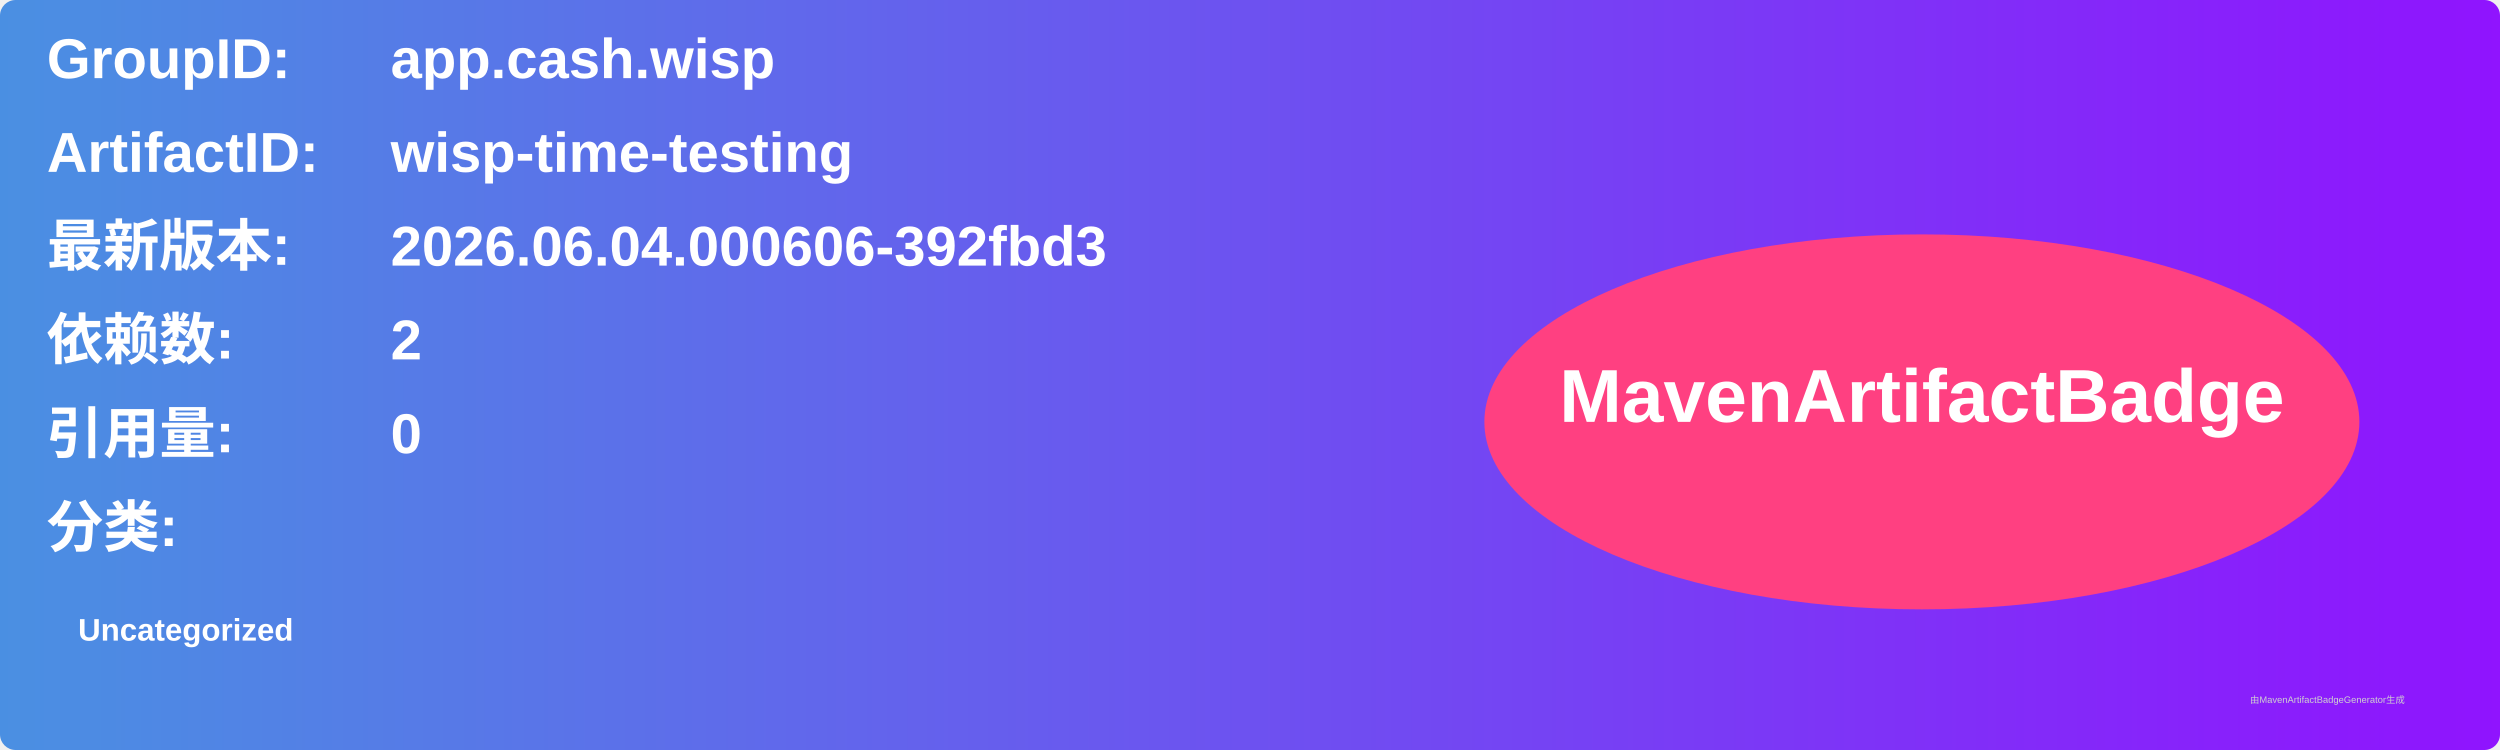
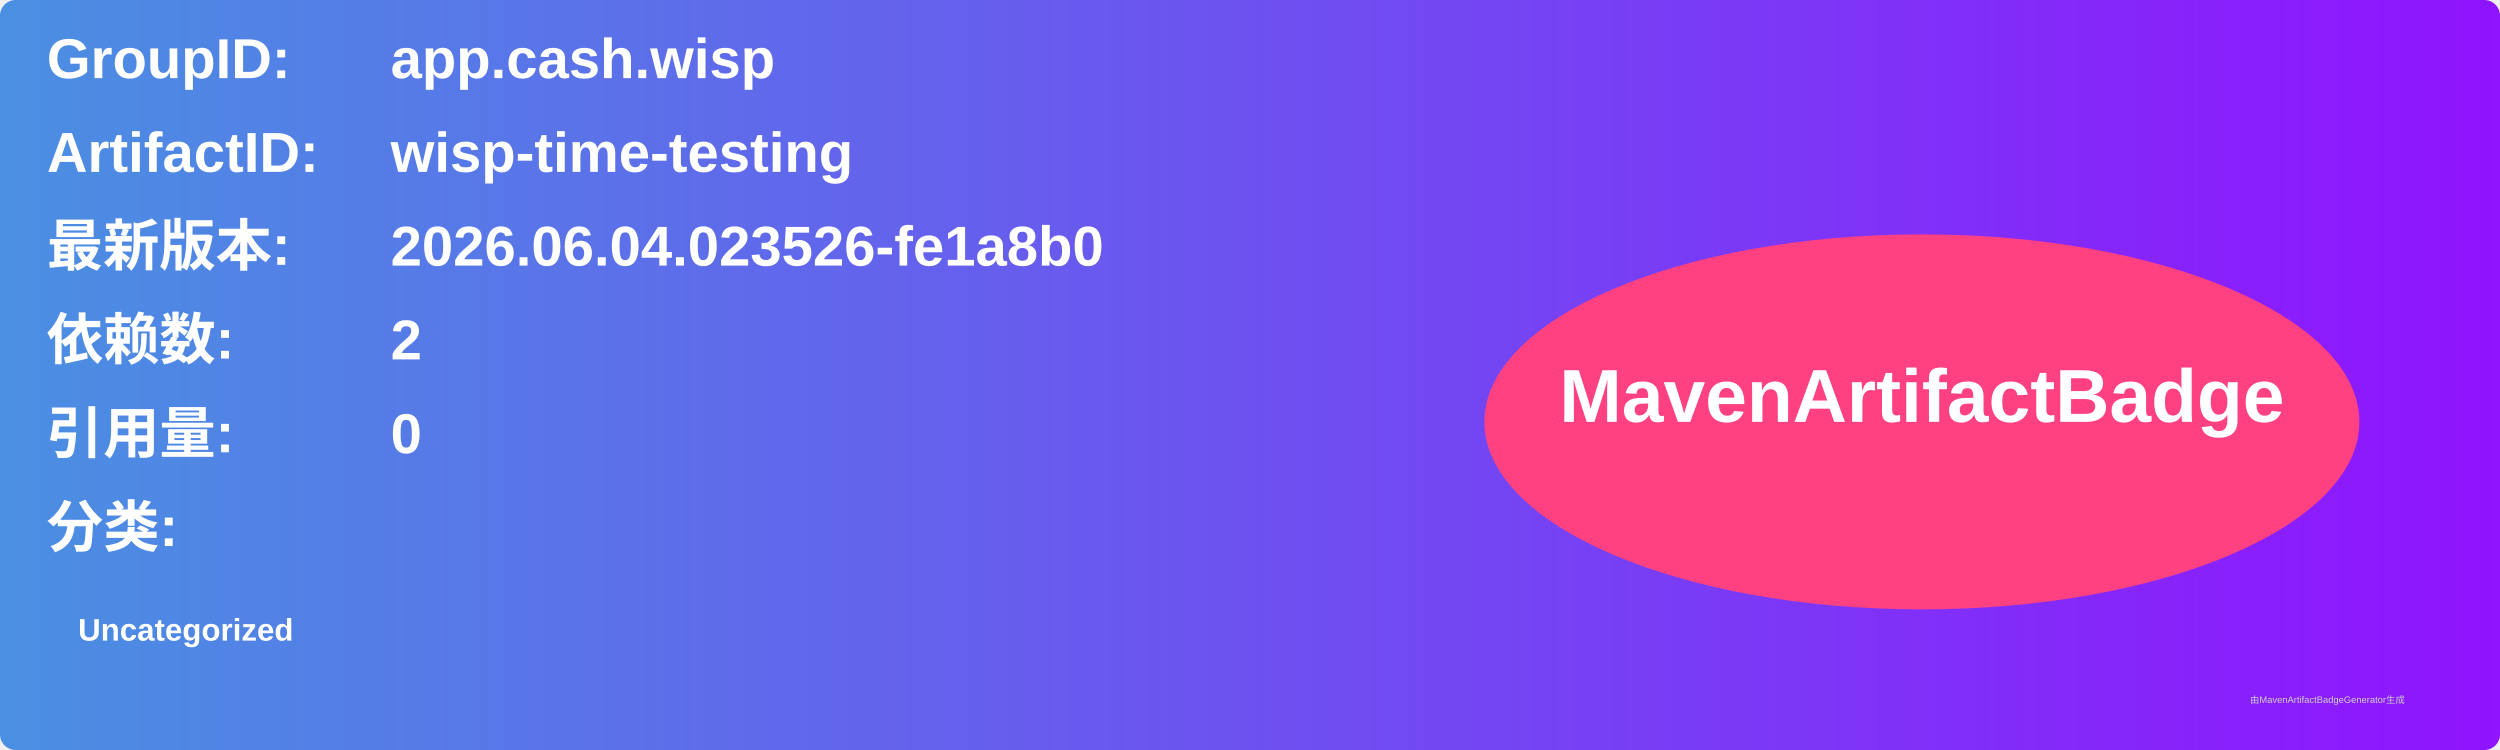
<svg xmlns="http://www.w3.org/2000/svg" width="800" height="240" viewBox="0 0 800 240">
  <linearGradient id="grad" x1="0%" y1="0%" x2="100%" y2="0%">
    <stop offset="0%" stop-color="#4a90e2" />
    <stop offset="100%" stop-color="#9013fe" />
  </linearGradient>
  <rect width="100%" height="100%" rx="5" ry="5" fill="url(#grad)" />
  <g transform="translate(15, 15)">
    <text x="0" y="10" font-family="Arial" font-size="18" fill="white" font-weight="bold" width="260">GroupID:</text>
    <text x="110" y="10" font-family="Arial" font-size="18" fill="white" font-weight="bold" width="460">app.cash.wisp</text>
    <text x="0" y="40" font-family="Arial" font-size="18" fill="white" font-weight="bold" width="260">ArtifactID:</text>
    <text x="110" y="40" font-family="Arial" font-size="18" fill="white" font-weight="bold" width="460">wisp-time-testing</text>
    <text x="0" y="70" font-family="Arial" font-size="18" fill="white" font-weight="bold">最新版本:</text>
    <text x="110" y="70" font-family="Arial" font-size="18" fill="white" font-weight="bold">
-       <tspan font-weight="bold">2026.06.04.000606-392fbd3</tspan>
+       <tspan font-weight="bold">2026.06.04.023526-fe1a8b0</tspan>
    </text>
    <text x="0" y="100" font-family="Arial" font-size="18" fill="white" font-weight="bold">依赖数: </text>
    <text x="110" y="100" font-family="Arial" font-size="18" fill="white">
      <tspan font-weight="bold">2</tspan>
    </text>
    <text x="0" y="130" font-family="Arial" font-size="18" fill="white" font-weight="bold">引用量: </text>
    <text x="110" y="130" font-family="Arial" font-size="18" fill="white">
      <tspan font-weight="bold">0</tspan>
    </text>
    <text x="0" y="160" font-family="Arial" font-size="18" fill="white" font-weight="bold">分类:</text>
    <text x="10" y="190" font-family="Arial" font-size="10" fill="white">
      <tspan font-weight="bold">Uncategorized</tspan>
    </text>
    <ellipse cx="600" cy="120" rx="140" ry="60" fill="#ff4081" />
    <text x="600" y="120" text-anchor="middle" font-family="Arial" font-size="24" fill="white" font-weight="bold">MavenArtifactBadge</text>
  </g>
  <text x="720" y="225" font-family="Arial" font-size="3" fill="#d0d0d0">由MavenArtifactBadgeGenerator生成</text>
</svg>
